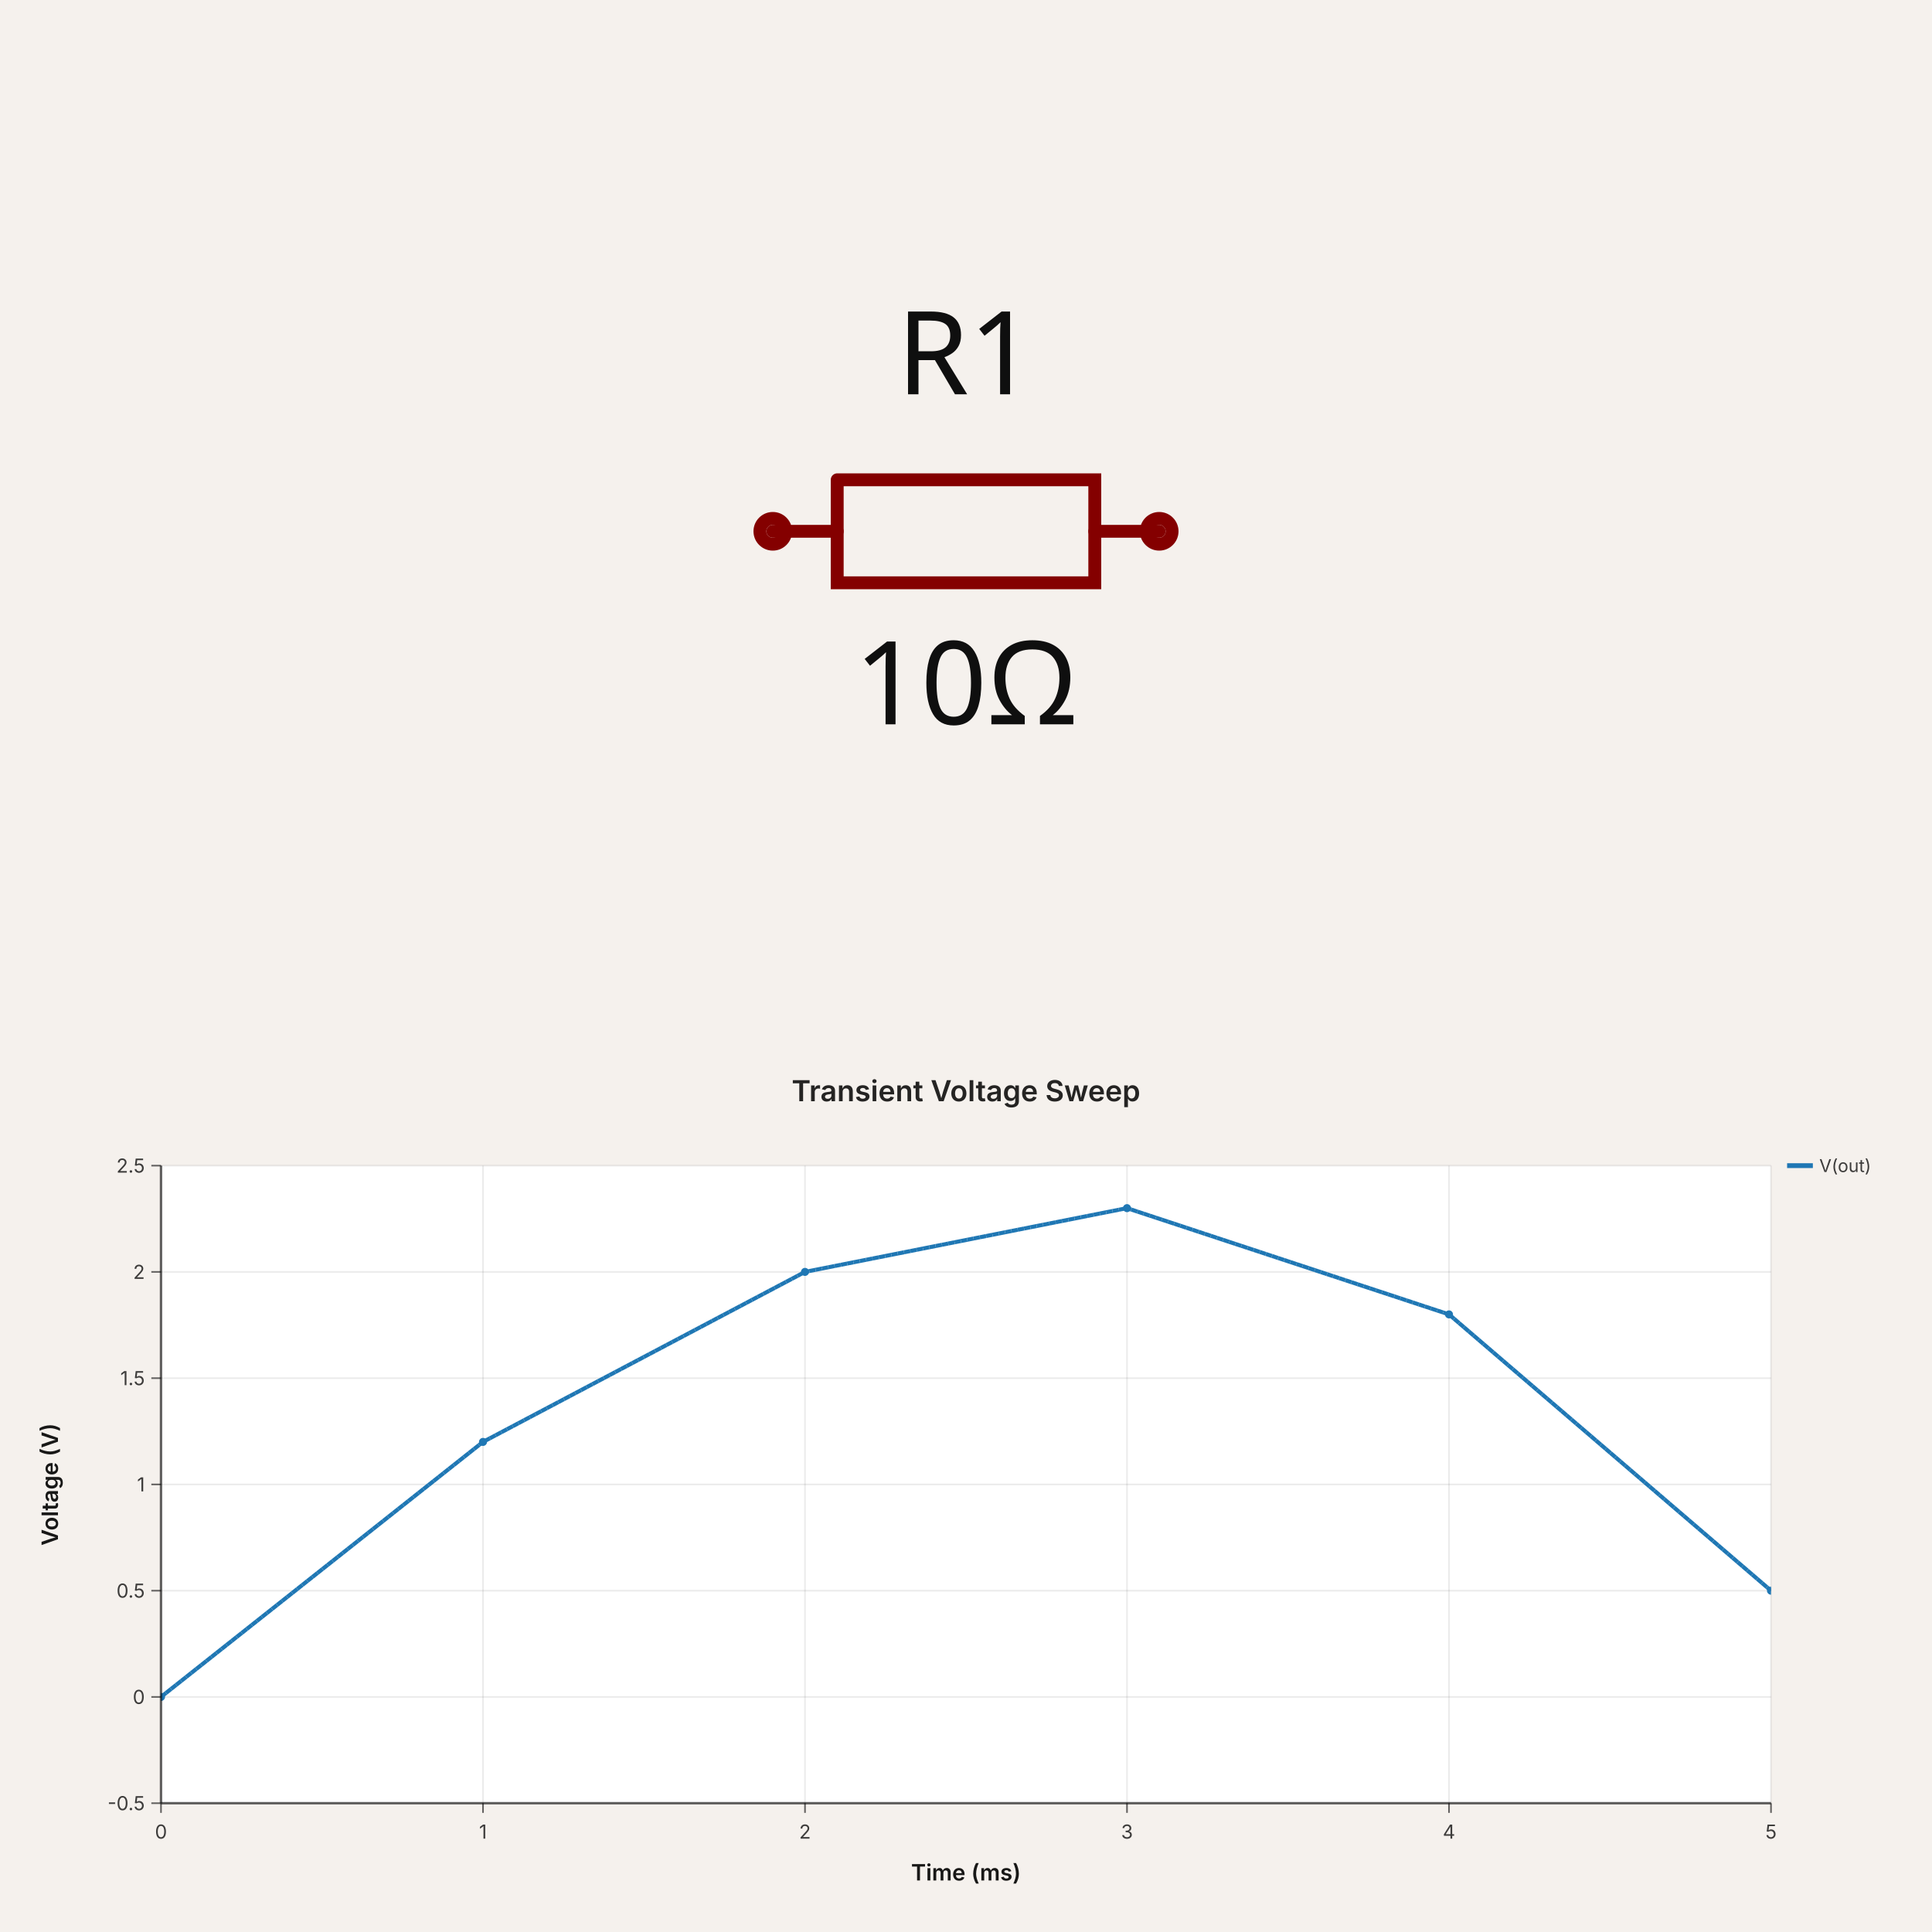
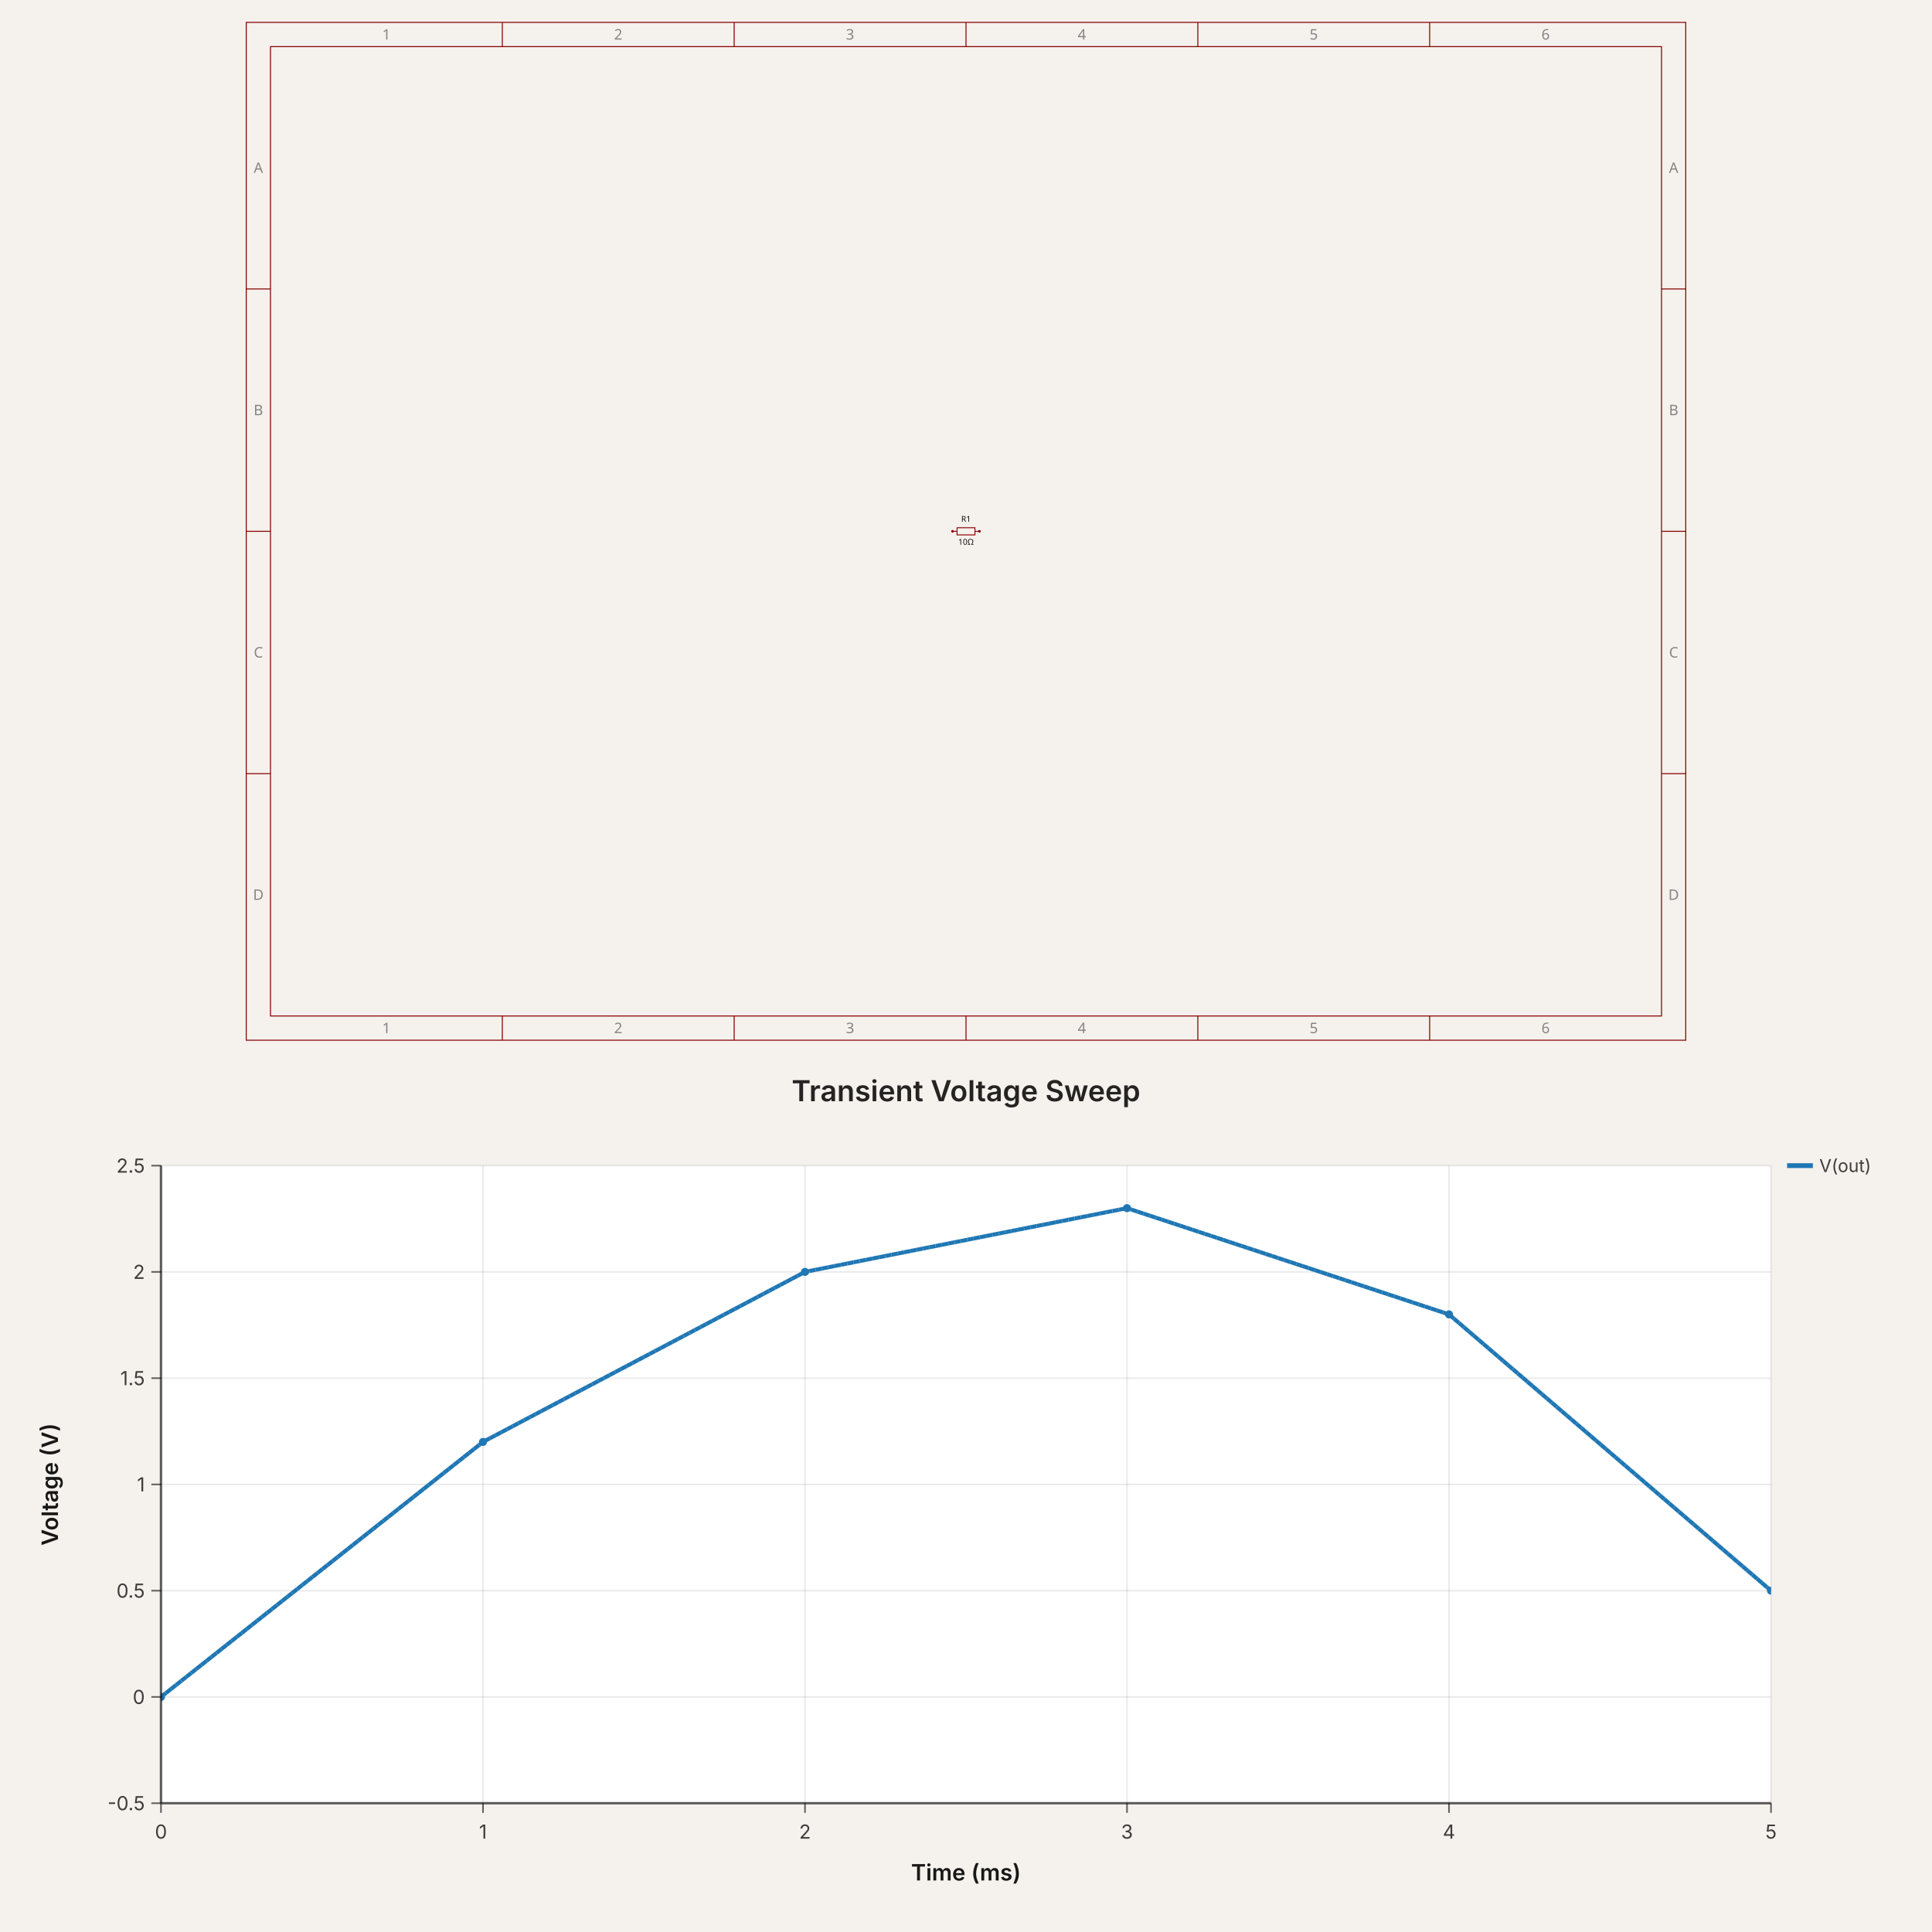
<svg xmlns="http://www.w3.org/2000/svg" width="1200" height="1200" viewBox="0 0 1200 1200" data-simulation-experiment-id="exp-1" data-software-used-string="@tscircuit/core@0.0.1404">
-   <svg class="tscircuit-schematic" width="1200" height="660" style="background-color: rgb(245, 241, 237)" data-real-to-screen-transform="matrix(400,0,0,-400,600,330)" data-software-used-string="@tscircuit/core@0.0.1404" x="0" y="0">
+   <svg class="tscircuit-schematic" width="1200" height="660" style="background-color: rgb(245, 241, 237)" data-real-to-screen-transform="matrix(27.8056062365,0,0,-27.8056062365,600,330)" data-software-used-string="@tscircuit/core@0.0.1404" x="0" y="0">
    <style>
              .boundary { fill: rgb(245, 241, 237); }
              .schematic-boundary { fill: none; stroke: #fff; }
              .component { fill: none; stroke: rgb(132, 0, 0); }
              .chip { fill: rgb(255, 255, 194); stroke: rgb(132, 0, 0); }
              .component-pin { fill: none; stroke: rgb(132, 0, 0); }
              .text { font-family: sans-serif; fill: rgb(0, 150, 0); }
              .pin-number { fill: rgb(169, 0, 0); }
              .port-label { fill: rgb(0, 100, 100); }
              .component-name { fill: rgb(0, 100, 100); }
              
            </style>
    <rect class="boundary" x="0" y="0" width="1200" height="660" />
+     <g class="schematic-sheet" data-circuit-json-type="schematic_sheet" data-schematic-sheet-id="schematic_sheet_default">
+       <rect class="sch-rect" x="152.948" y="13.903" width="894.103" height="632.194" fill="none" stroke="rgb(132, 0, 0)" stroke-width="0.602" data-schematic-rect-id="schematic_sheet_default_outer" />
+       <rect class="sch-rect" x="168" y="28.955" width="863.999" height="602.09" fill="none" stroke="rgb(132, 0, 0)" stroke-width="0.602" data-schematic-rect-id="schematic_sheet_default_inner" />
+       <line class="sch-line" x1="312" y1="13.903" x2="312" y2="28.955" stroke="rgb(132, 0, 0)" stroke-width="0.602" data-schematic-line-id="schematic_sheet_default_top_column_1" />
+       <line class="sch-line" x1="312" y1="646.097" x2="312" y2="631.045" stroke="rgb(132, 0, 0)" stroke-width="0.602" data-schematic-line-id="schematic_sheet_default_bottom_column_1" />
+       <line class="sch-line" x1="456" y1="13.903" x2="456" y2="28.955" stroke="rgb(132, 0, 0)" stroke-width="0.602" data-schematic-line-id="schematic_sheet_default_top_column_2" />
+       <line class="sch-line" x1="456" y1="646.097" x2="456" y2="631.045" stroke="rgb(132, 0, 0)" stroke-width="0.602" data-schematic-line-id="schematic_sheet_default_bottom_column_2" />
+       <line class="sch-line" x1="600" y1="13.903" x2="600" y2="28.955" stroke="rgb(132, 0, 0)" stroke-width="0.602" data-schematic-line-id="schematic_sheet_default_top_column_3" />
+       <line class="sch-line" x1="600" y1="646.097" x2="600" y2="631.045" stroke="rgb(132, 0, 0)" stroke-width="0.602" data-schematic-line-id="schematic_sheet_default_bottom_column_3" />
+       <line class="sch-line" x1="744" y1="13.903" x2="744" y2="28.955" stroke="rgb(132, 0, 0)" stroke-width="0.602" data-schematic-line-id="schematic_sheet_default_top_column_4" />
+       <line class="sch-line" x1="744" y1="646.097" x2="744" y2="631.045" stroke="rgb(132, 0, 0)" stroke-width="0.602" data-schematic-line-id="schematic_sheet_default_bottom_column_4" />
+       <line class="sch-line" x1="888" y1="13.903" x2="888" y2="28.955" stroke="rgb(132, 0, 0)" stroke-width="0.602" data-schematic-line-id="schematic_sheet_default_top_column_5" />
+       <line class="sch-line" x1="888" y1="646.097" x2="888" y2="631.045" stroke="rgb(132, 0, 0)" stroke-width="0.602" data-schematic-line-id="schematic_sheet_default_bottom_column_5" />
+       <line class="sch-line" x1="152.948" y1="480.522" x2="168" y2="480.522" stroke="rgb(132, 0, 0)" stroke-width="0.602" data-schematic-line-id="schematic_sheet_default_left_row_1" />
+       <line class="sch-line" x1="1047.052" y1="480.522" x2="1032" y2="480.522" stroke="rgb(132, 0, 0)" stroke-width="0.602" data-schematic-line-id="schematic_sheet_default_right_row_1" />
+       <line class="sch-line" x1="152.948" y1="330" x2="168" y2="330" stroke="rgb(132, 0, 0)" stroke-width="0.602" data-schematic-line-id="schematic_sheet_default_left_row_2" />
+       <line class="sch-line" x1="1047.052" y1="330" x2="1032" y2="330" stroke="rgb(132, 0, 0)" stroke-width="0.602" data-schematic-line-id="schematic_sheet_default_right_row_2" />
+       <line class="sch-line" x1="152.948" y1="179.478" x2="168" y2="179.478" stroke="rgb(132, 0, 0)" stroke-width="0.602" data-schematic-line-id="schematic_sheet_default_left_row_3" />
+       <line class="sch-line" x1="1047.052" y1="179.478" x2="1032" y2="179.478" stroke="rgb(132, 0, 0)" stroke-width="0.602" data-schematic-line-id="schematic_sheet_default_right_row_3" />
+       <text class="sch-text" x="240" y="21.429" fill="rgb(132, 132, 132)" text-anchor="middle" dominant-baseline="middle" font-family="sans-serif" font-size="9.031px" transform="rotate(0, 240.0004, 21.42893)">1</text>
+       <text class="sch-text" x="240" y="638.571" fill="rgb(132, 132, 132)" text-anchor="middle" dominant-baseline="middle" font-family="sans-serif" font-size="9.031px" transform="rotate(0, 240.0004, 638.5711)">1</text>
+       <text class="sch-text" x="384" y="21.429" fill="rgb(132, 132, 132)" text-anchor="middle" dominant-baseline="middle" font-family="sans-serif" font-size="9.031px" transform="rotate(0, 384.0002, 21.42893)">2</text>
+       <text class="sch-text" x="384" y="638.571" fill="rgb(132, 132, 132)" text-anchor="middle" dominant-baseline="middle" font-family="sans-serif" font-size="9.031px" transform="rotate(0, 384.0002, 638.5711)">2</text>
+       <text class="sch-text" x="528" y="21.429" fill="rgb(132, 132, 132)" text-anchor="middle" dominant-baseline="middle" font-family="sans-serif" font-size="9.031px" transform="rotate(0, 528.0001, 21.42893)">3</text>
+       <text class="sch-text" x="528" y="638.571" fill="rgb(132, 132, 132)" text-anchor="middle" dominant-baseline="middle" font-family="sans-serif" font-size="9.031px" transform="rotate(0, 528.0001, 638.5711)">3</text>
+       <text class="sch-text" x="672" y="21.429" fill="rgb(132, 132, 132)" text-anchor="middle" dominant-baseline="middle" font-family="sans-serif" font-size="9.031px" transform="rotate(0, 671.9999, 21.42893)">4</text>
+       <text class="sch-text" x="672" y="638.571" fill="rgb(132, 132, 132)" text-anchor="middle" dominant-baseline="middle" font-family="sans-serif" font-size="9.031px" transform="rotate(0, 671.9999, 638.5711)">4</text>
+       <text class="sch-text" x="816" y="21.429" fill="rgb(132, 132, 132)" text-anchor="middle" dominant-baseline="middle" font-family="sans-serif" font-size="9.031px" transform="rotate(0, 815.9998, 21.42893)">5</text>
+       <text class="sch-text" x="816" y="638.571" fill="rgb(132, 132, 132)" text-anchor="middle" dominant-baseline="middle" font-family="sans-serif" font-size="9.031px" transform="rotate(0, 815.9998, 638.5711)">5</text>
+       <text class="sch-text" x="960" y="21.429" fill="rgb(132, 132, 132)" text-anchor="middle" dominant-baseline="middle" font-family="sans-serif" font-size="9.031px" transform="rotate(0, 959.9996, 21.42893)">6</text>
+       <text class="sch-text" x="960" y="638.571" fill="rgb(132, 132, 132)" text-anchor="middle" dominant-baseline="middle" font-family="sans-serif" font-size="9.031px" transform="rotate(0, 959.9996, 638.5711)">6</text>
+       <text class="sch-text" x="160.474" y="104.216" fill="rgb(132, 132, 132)" text-anchor="middle" dominant-baseline="middle" font-family="sans-serif" font-size="9.031px" transform="rotate(0, 160.4744, 104.2163)">A</text>
+       <text class="sch-text" x="1039.526" y="104.216" fill="rgb(132, 132, 132)" text-anchor="middle" dominant-baseline="middle" font-family="sans-serif" font-size="9.031px" transform="rotate(0, 1039.526, 104.2163)">A</text>
+       <text class="sch-text" x="160.474" y="254.739" fill="rgb(132, 132, 132)" text-anchor="middle" dominant-baseline="middle" font-family="sans-serif" font-size="9.031px" transform="rotate(0, 160.4744, 254.7388)">B</text>
+       <text class="sch-text" x="1039.526" y="254.739" fill="rgb(132, 132, 132)" text-anchor="middle" dominant-baseline="middle" font-family="sans-serif" font-size="9.031px" transform="rotate(0, 1039.526, 254.7388)">B</text>
+       <text class="sch-text" x="160.474" y="405.261" fill="rgb(132, 132, 132)" text-anchor="middle" dominant-baseline="middle" font-family="sans-serif" font-size="9.031px" transform="rotate(0, 160.4744, 405.2612)">C</text>
+       <text class="sch-text" x="1039.526" y="405.261" fill="rgb(132, 132, 132)" text-anchor="middle" dominant-baseline="middle" font-family="sans-serif" font-size="9.031px" transform="rotate(0, 1039.526, 405.2612)">C</text>
+       <text class="sch-text" x="160.474" y="555.784" fill="rgb(132, 132, 132)" text-anchor="middle" dominant-baseline="middle" font-family="sans-serif" font-size="9.031px" transform="rotate(0, 160.4744, 555.7837)">D</text>
+       <text class="sch-text" x="1039.526" y="555.784" fill="rgb(132, 132, 132)" text-anchor="middle" dominant-baseline="middle" font-family="sans-serif" font-size="9.031px" transform="rotate(0, 1039.526, 555.7837)">D</text>
+     </g>
    <g class="sch-component" data-circuit-json-type="schematic_component" data-schematic-component-id="schematic_component_0">
-       <rect class="component-overlay sch-component-overlay" x="480" y="298.008" width="240" height="63.984" fill="transparent" />
-       <path class="sch-component-symbol-path" d="M 480 330 L 520.008 330" stroke="rgb(132, 0, 0)" fill="none" stroke-width="8px" stroke-linecap="round" />
-       <path class="sch-component-symbol-path" d="M 679.992 330 L 720 330" stroke="rgb(132, 0, 0)" fill="none" stroke-width="8px" stroke-linecap="round" />
-       <path class="sch-component-symbol-path" d="M 520.008 298.008 L 679.992 298.008 L 679.992 361.992 L 520.008 361.992 L 520.008 298.008" stroke="rgb(132, 0, 0)" fill="none" stroke-width="8px" stroke-linecap="round" />
-       <text class="sch-component-name sch-component-text" x="600" y="266" stroke="rgb(245, 241, 237)" stroke-width="8px" paint-order="stroke" fill="rgb(15, 15, 15)" font-family="sans-serif" text-anchor="middle" dominant-baseline="ideographic" font-size="72px">R1</text>
-       <text class="sch-component-text" x="600" y="394" fill="rgb(15, 15, 15)" font-family="sans-serif" text-anchor="middle" dominant-baseline="hanging" font-size="72px">10Ω</text>
-       <circle class="component-pin sch-component-pin" cx="480" cy="330" r="8px" stroke-width="8px" fill="none" stroke="rgb(132, 0, 0)" />
-       <circle class="component-pin sch-component-pin" cx="720" cy="330" r="8px" stroke-width="8px" fill="none" stroke="rgb(132, 0, 0)" />
+       <rect class="component-overlay sch-component-overlay" x="591.658" y="327.776" width="16.683" height="4.448" fill="transparent" />
+       <path class="sch-component-symbol-path" d="M 591.658 330 L 594.439 330" stroke="rgb(132, 0, 0)" fill="none" stroke-width="0.556px" stroke-linecap="round" />
+       <path class="sch-component-symbol-path" d="M 605.561 330 L 608.342 330" stroke="rgb(132, 0, 0)" fill="none" stroke-width="0.556px" stroke-linecap="round" />
+       <path class="sch-component-symbol-path" d="M 594.439 327.776 L 605.561 327.776 L 605.561 332.224 L 594.439 332.224 L 594.439 327.776" stroke="rgb(132, 0, 0)" fill="none" stroke-width="0.556px" stroke-linecap="round" />
+       <text class="sch-component-name sch-component-text" x="600" y="325.551" stroke="rgb(245, 241, 237)" stroke-width="0.556px" paint-order="stroke" fill="rgb(15, 15, 15)" font-family="sans-serif" text-anchor="middle" dominant-baseline="ideographic" font-size="5.005px">R1</text>
+       <text class="sch-component-text" x="600" y="334.449" fill="rgb(15, 15, 15)" font-family="sans-serif" text-anchor="middle" dominant-baseline="hanging" font-size="5.005px">10Ω</text>
+       <circle class="component-pin sch-component-pin" cx="591.658" cy="330" r="0.556px" stroke-width="0.556px" fill="none" stroke="rgb(132, 0, 0)" />
+       <circle class="component-pin sch-component-pin" cx="608.342" cy="330" r="0.556px" stroke-width="0.556px" fill="none" stroke="rgb(132, 0, 0)" />
    </g>
    <g class="schematic-port-hover sch-port-hover" data-schematic-port-id="source_port_0">
-       <circle cx="480" cy="330" r="16" fill="red" opacity="0" />
+       <circle cx="591.658" cy="330" r="1.112" fill="red" opacity="0" />
    </g>
    <g class="schematic-port-hover sch-port-hover" data-schematic-port-id="source_port_1">
-       <circle cx="720" cy="330" r="16" fill="red" opacity="0" />
+       <circle cx="608.342" cy="330" r="1.112" fill="red" opacity="0" />
    </g>
  </svg>
-   <svg width="1200" height="540" viewBox="0 0 1200 540" data-simulation-experiment-id="exp-1" data-simulation-experiment-name="Transient Voltage Sweep" data-software-used-string="@tscircuit/core@0.0.1404" x="0" y="660">
+   <svg width="1200" height="540" style="background-color: rgb(245, 241, 237)" viewBox="0 0 1200 540" data-simulation-experiment-id="exp-1" data-simulation-experiment-name="Transient Voltage Sweep" data-software-used-string="@tscircuit/core@0.0.1404" x="0" y="660">
    <style>
:root { color-scheme: light; }
svg { font-family: 'Inter', 'Helvetica Neue', Arial, sans-serif; }
.background { fill: rgb(245, 241, 237); }
.plot-background { fill: #ffffff; }
.grid-line { stroke: rgba(0, 0, 0, 0.08); stroke-width: 1; }
.axis { stroke: rgba(0, 0, 0, 0.6); stroke-width: 1.5; }
.axis-tick { stroke: rgba(0, 0, 0, 0.6); stroke-width: 1; }
.axis-label { fill: rgba(0, 0, 0, 0.75); font-size: 12px; }
.axis-title { fill: rgba(0, 0, 0, 0.9); font-size: 14px; font-weight: 600; }
.legend-label { fill: rgba(0, 0, 0, 0.75); font-size: 11px; }
.legend-line { stroke-width: 3; }
.scope-channel-card { fill: #ffffff; stroke: rgba(0, 0, 0, 0.22); stroke-width: 1; }
.scope-channel-header-text { fill: #ffffff; font-size: 14px; font-weight: 700; }
.scope-channel-detail { fill: rgba(0, 0, 0, 0.42); font-size: 14px; }
.simulation-line { fill: none; stroke-width: 2.5; }
.simulation-point { stroke-width: 0; }
.chart-title { fill: rgba(0, 0, 0, 0.85); font-size: 18px; font-weight: 600; }
</style>
    <rect class="background" x="0" y="0" width="1200" height="540" />
    <defs>
      <clipPath id="simulation-graph-exp-1">
        <rect x="100" y="64" width="1000" height="396" />
      </clipPath>
    </defs>
    <rect class="plot-background" x="100" y="64" width="1000" height="396" />
    <g class="grid">
      <line class="grid-line grid-line-x" x1="100" y1="64" x2="100" y2="460" />
      <line class="grid-line grid-line-x" x1="300" y1="64" x2="300" y2="460" />
      <line class="grid-line grid-line-x" x1="500" y1="64" x2="500" y2="460" />
      <line class="grid-line grid-line-x" x1="700" y1="64" x2="700" y2="460" />
      <line class="grid-line grid-line-x" x1="900" y1="64" x2="900" y2="460" />
      <line class="grid-line grid-line-x" x1="1100" y1="64" x2="1100" y2="460" />
      <line class="grid-line grid-line-y" x1="100" y1="460" x2="1100" y2="460" />
      <line class="grid-line grid-line-y" x1="100" y1="394" x2="1100" y2="394" />
      <line class="grid-line grid-line-y" x1="100" y1="328" x2="1100" y2="328" />
      <line class="grid-line grid-line-y" x1="100" y1="262" x2="1100" y2="262" />
      <line class="grid-line grid-line-y" x1="100" y1="196" x2="1100" y2="196" />
      <line class="grid-line grid-line-y" x1="100" y1="130" x2="1100" y2="130" />
      <line class="grid-line grid-line-y" x1="100" y1="64" x2="1100" y2="64" />
    </g>
    <g class="data-series">
      <path class="simulation-line" d="M 100 394 L 300 235.6 L 500 130 L 700 90.4 L 900 156.4 L 1100 328" stroke="#1f77b4" clip-path="url(#simulation-graph-exp-1)" data-simulation-transient-voltage-graph-id="graph-1" stroke-dasharray="4 8" stroke-dashoffset="0" />
      <path class="simulation-line" d="M 100 394 L 300 235.6 L 500 130 L 700 90.4 L 900 156.4 L 1100 328" stroke="#1f77b4" clip-path="url(#simulation-graph-exp-1)" data-simulation-transient-voltage-graph-id="graph-1" stroke-dasharray="4 8" stroke-dashoffset="4" />
      <path class="simulation-line" d="M 100 394 L 300 235.6 L 500 130 L 700 90.4 L 900 156.4 L 1100 328" stroke="#1f77b4" clip-path="url(#simulation-graph-exp-1)" data-simulation-transient-voltage-graph-id="graph-1" stroke-dasharray="4 8" stroke-dashoffset="8" />
      <circle class="simulation-point" cx="100" cy="394" r="2.5" fill="#1f77b4" clip-path="url(#simulation-graph-exp-1)" />
      <circle class="simulation-point" cx="300" cy="235.6" r="2.5" fill="#1f77b4" clip-path="url(#simulation-graph-exp-1)" />
      <circle class="simulation-point" cx="500" cy="130" r="2.5" fill="#1f77b4" clip-path="url(#simulation-graph-exp-1)" />
      <circle class="simulation-point" cx="700" cy="90.4" r="2.5" fill="#1f77b4" clip-path="url(#simulation-graph-exp-1)" />
      <circle class="simulation-point" cx="900" cy="156.4" r="2.5" fill="#1f77b4" clip-path="url(#simulation-graph-exp-1)" />
      <circle class="simulation-point" cx="1100" cy="328" r="2.5" fill="#1f77b4" clip-path="url(#simulation-graph-exp-1)" />
    </g>
    <g class="axes">
      <line class="axis axis-x" x1="100" y1="460" x2="1100" y2="460" />
      <line class="axis axis-y" x1="100" y1="64" x2="100" y2="460" />
      <line class="axis-tick axis-tick-x" x1="100" y1="460" x2="100" y2="466" />
      <text class="axis-label axis-label-x" x="100" y="482" text-anchor="middle">0</text>
      <line class="axis-tick axis-tick-x" x1="300" y1="460" x2="300" y2="466" />
      <text class="axis-label axis-label-x" x="300" y="482" text-anchor="middle">1</text>
      <line class="axis-tick axis-tick-x" x1="500" y1="460" x2="500" y2="466" />
      <text class="axis-label axis-label-x" x="500" y="482" text-anchor="middle">2</text>
      <line class="axis-tick axis-tick-x" x1="700" y1="460" x2="700" y2="466" />
      <text class="axis-label axis-label-x" x="700" y="482" text-anchor="middle">3</text>
      <line class="axis-tick axis-tick-x" x1="900" y1="460" x2="900" y2="466" />
      <text class="axis-label axis-label-x" x="900" y="482" text-anchor="middle">4</text>
      <line class="axis-tick axis-tick-x" x1="1100" y1="460" x2="1100" y2="466" />
      <text class="axis-label axis-label-x" x="1100" y="482" text-anchor="middle">5</text>
      <line class="axis-tick axis-tick-y" x1="94" y1="460" x2="100" y2="460" />
      <text class="axis-label axis-label-y" x="90" y="460" text-anchor="end" dominant-baseline="middle">-0.5</text>
      <line class="axis-tick axis-tick-y" x1="94" y1="394" x2="100" y2="394" />
      <text class="axis-label axis-label-y" x="90" y="394" text-anchor="end" dominant-baseline="middle">0</text>
      <line class="axis-tick axis-tick-y" x1="94" y1="328" x2="100" y2="328" />
      <text class="axis-label axis-label-y" x="90" y="328" text-anchor="end" dominant-baseline="middle">0.5</text>
      <line class="axis-tick axis-tick-y" x1="94" y1="262" x2="100" y2="262" />
      <text class="axis-label axis-label-y" x="90" y="262" text-anchor="end" dominant-baseline="middle">1</text>
      <line class="axis-tick axis-tick-y" x1="94" y1="196" x2="100" y2="196" />
      <text class="axis-label axis-label-y" x="90" y="196" text-anchor="end" dominant-baseline="middle">1.5</text>
      <line class="axis-tick axis-tick-y" x1="94" y1="130" x2="100" y2="130" />
      <text class="axis-label axis-label-y" x="90" y="130" text-anchor="end" dominant-baseline="middle">2</text>
      <line class="axis-tick axis-tick-y" x1="94" y1="64" x2="100" y2="64" />
      <text class="axis-label axis-label-y" x="90" y="64" text-anchor="end" dominant-baseline="middle">2.5</text>
      <text class="axis-title axis-title-y" x="36" y="262" transform="rotate(-90 36 262)" text-anchor="middle">Voltage (V)</text>
      <text class="axis-title axis-title-x" x="600" y="508" text-anchor="middle">Time (ms)</text>
    </g>
    <g class="legend">
      <g class="legend-item" transform="translate(1110 64)">
        <line class="legend-line" x1="0" y1="0" x2="16" y2="0" stroke="#1f77b4" />
        <text class="legend-label" x="20" y="0" dominant-baseline="middle">
          <tspan x="20" dy="0">V(out)</tspan>
        </text>
      </g>
    </g>
    <text class="chart-title" x="600" y="24" text-anchor="middle">Transient Voltage Sweep</text>
  </svg>
</svg>
